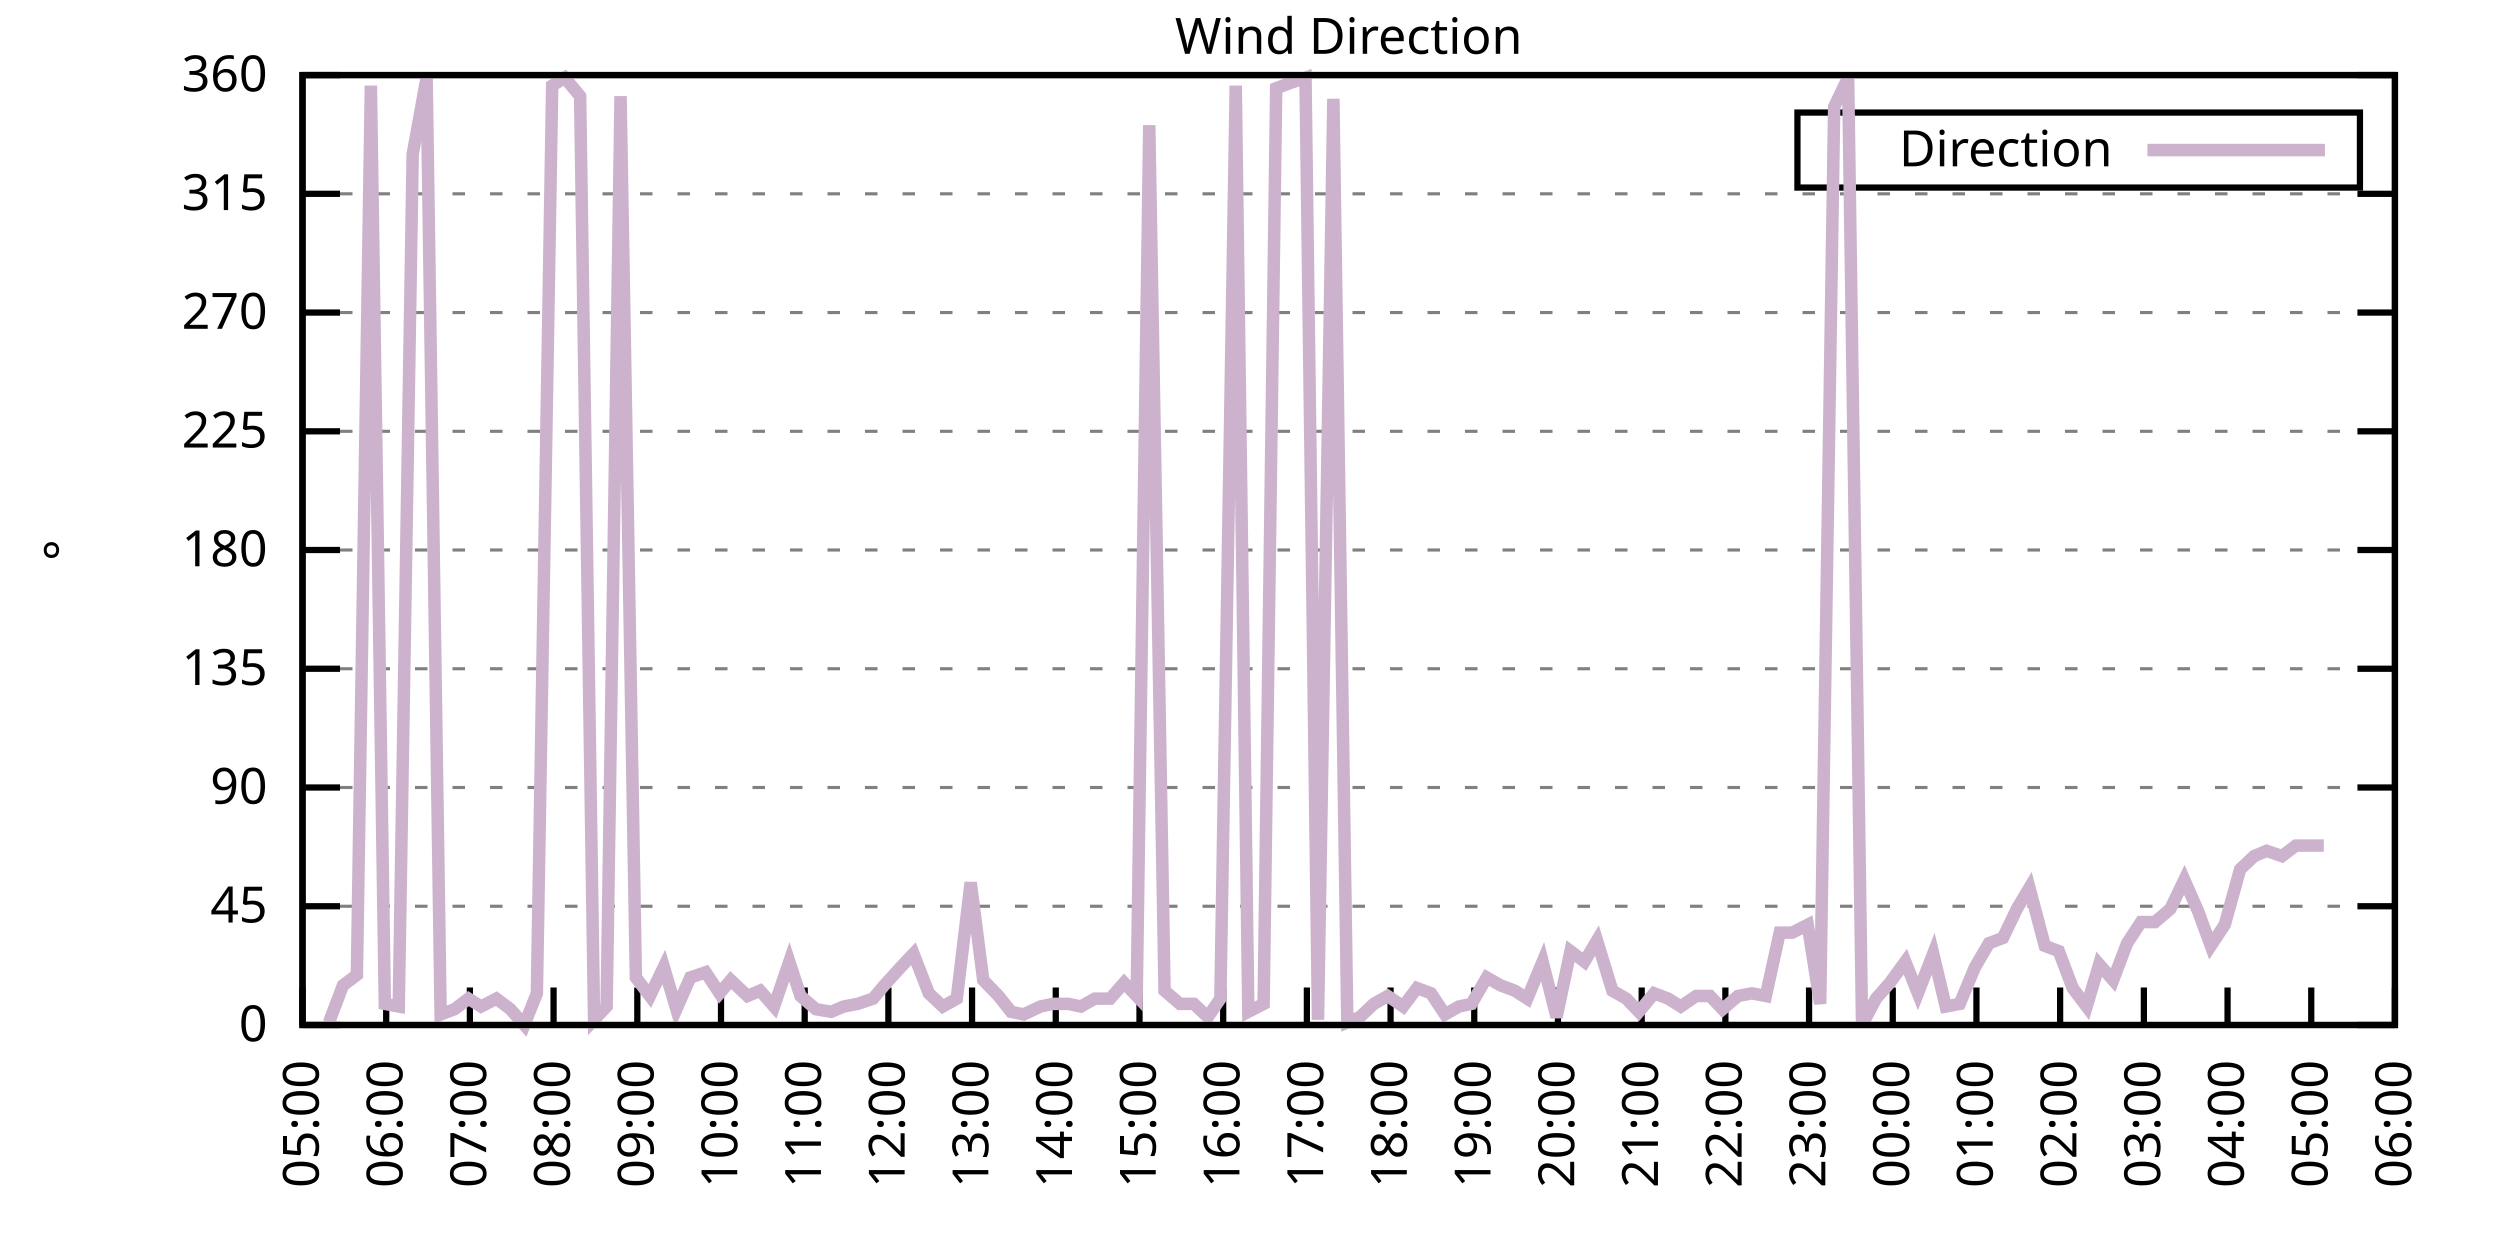
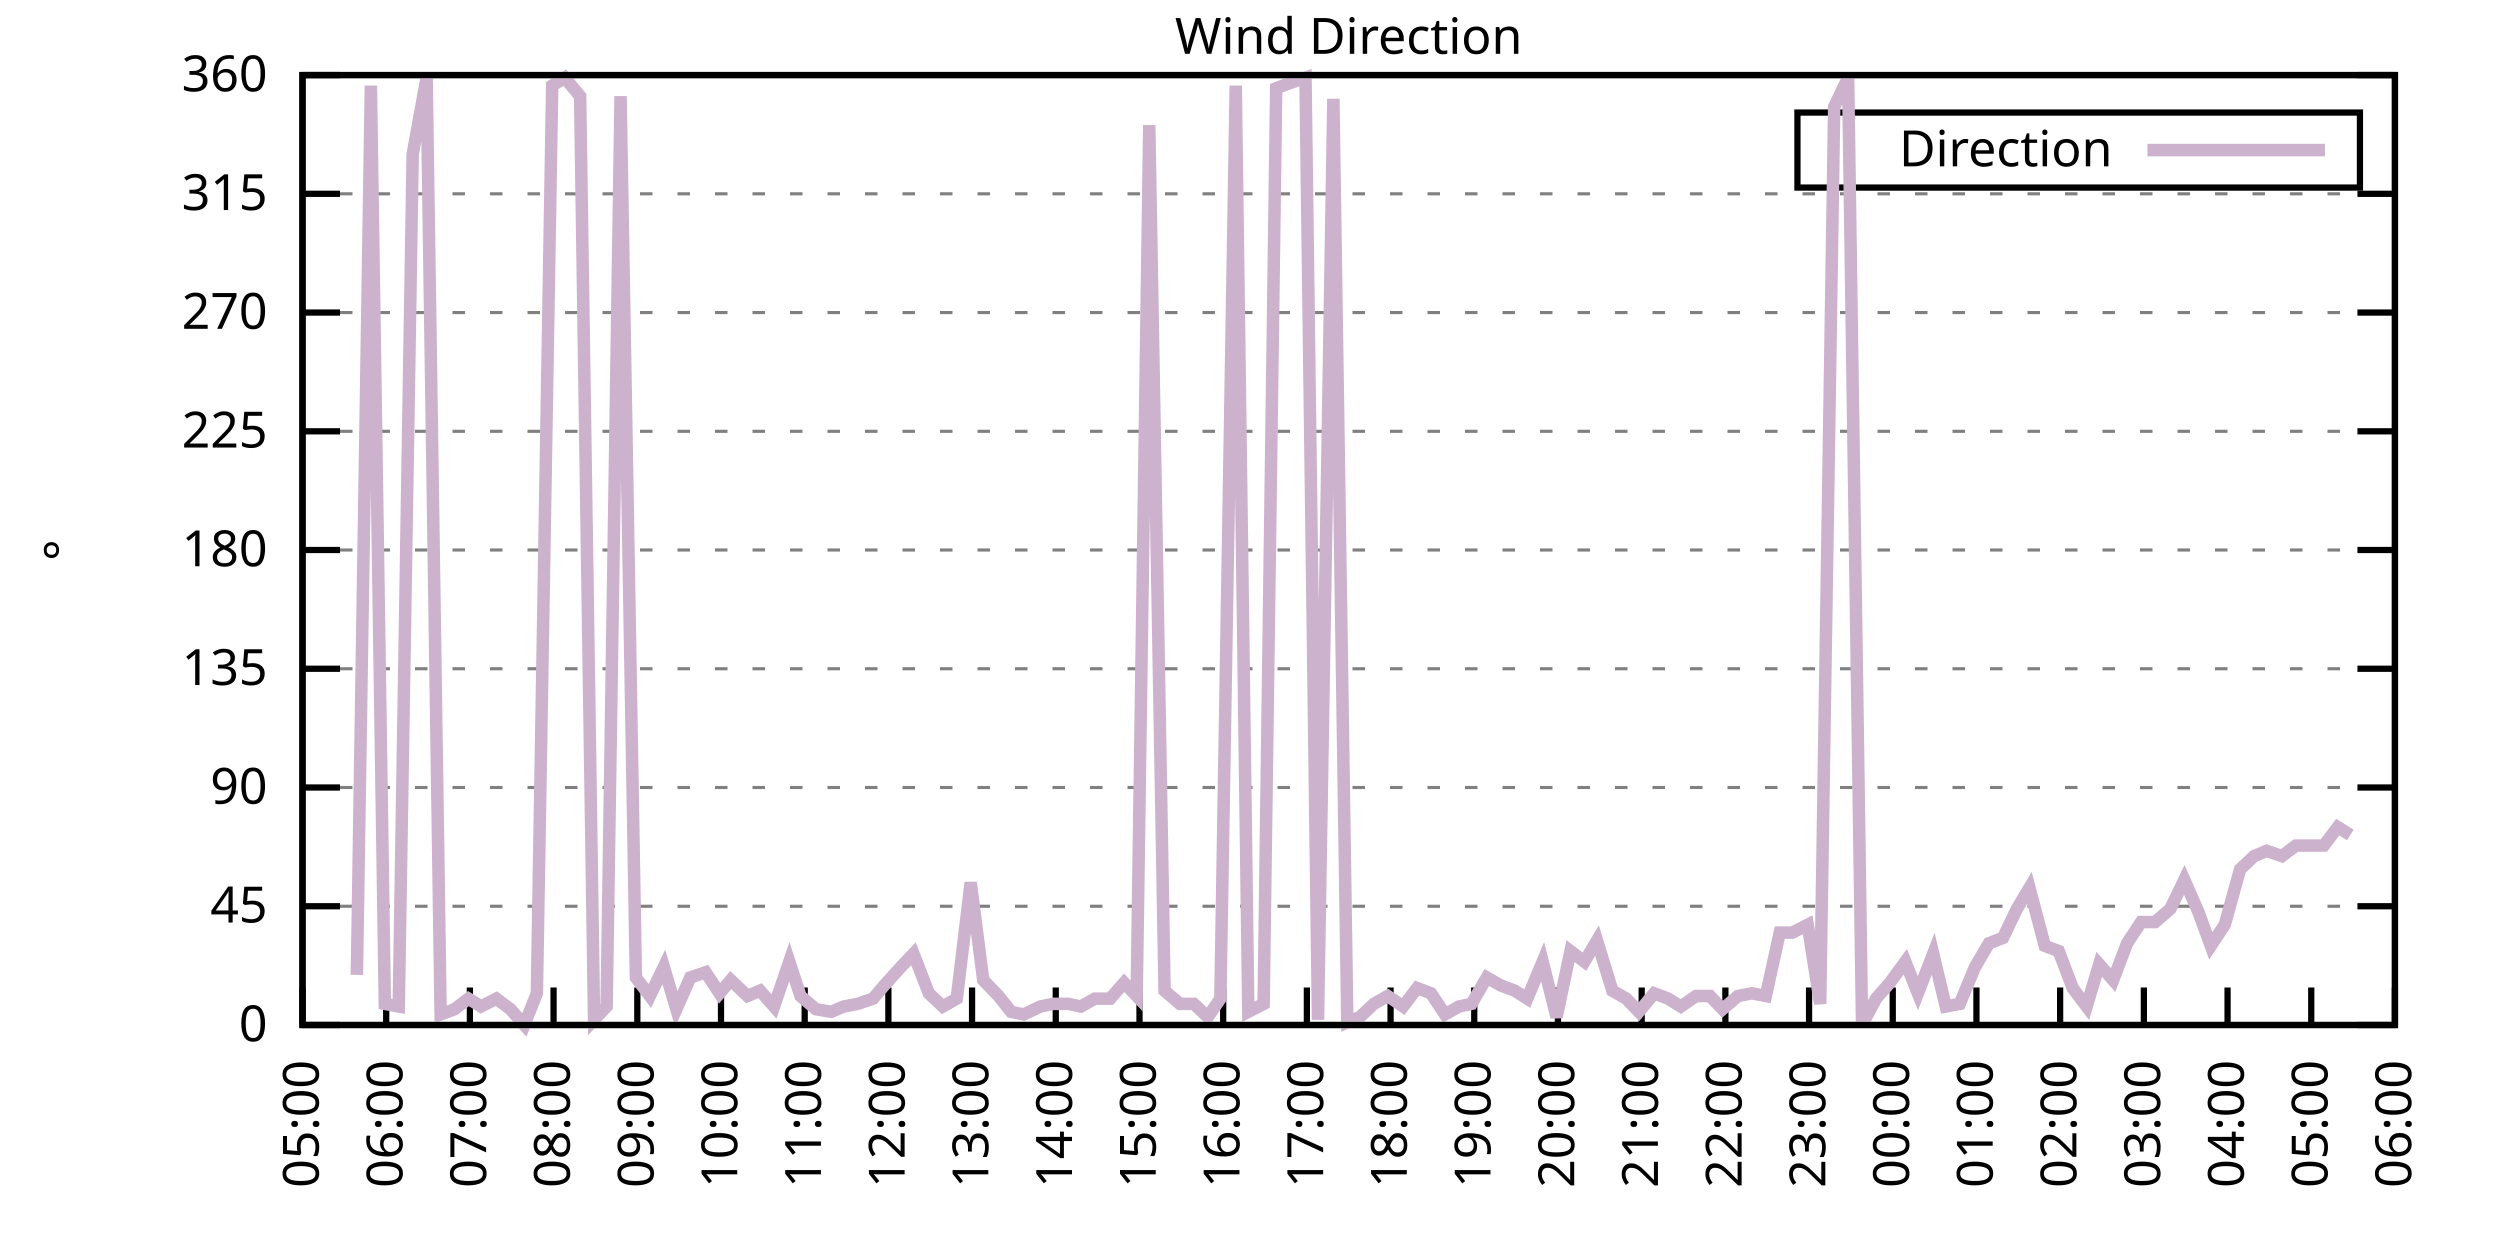
<svg xmlns="http://www.w3.org/2000/svg" xmlns:xlink="http://www.w3.org/1999/xlink" width="400" height="200" viewBox="0 0 400 200">
  <g id="gnuplot_canvas">
    <rect x="0" y="0" width="400" height="200" fill="none" />
    <defs>
      <circle id="gpDot" r="0.5" stroke-width="0.5" stroke="currentColor" />
      <path id="gpPt0" stroke-width="0.333" stroke="currentColor" d="M-1,0 h2 M0,-1 v2" />
      <path id="gpPt1" stroke-width="0.333" stroke="currentColor" d="M-1,-1 L1,1 M1,-1 L-1,1" />
      <path id="gpPt2" stroke-width="0.333" stroke="currentColor" d="M-1,0 L1,0 M0,-1 L0,1 M-1,-1 L1,1 M-1,1 L1,-1" />
      <rect id="gpPt3" stroke-width="0.333" stroke="currentColor" x="-1" y="-1" width="2" height="2" />
      <rect id="gpPt4" stroke-width="0.333" stroke="currentColor" fill="currentColor" x="-1" y="-1" width="2" height="2" />
      <circle id="gpPt5" stroke-width="0.333" stroke="currentColor" cx="0" cy="0" r="1" />
      <use xlink:href="#gpPt5" id="gpPt6" fill="currentColor" stroke="none" />
      <path id="gpPt7" stroke-width="0.333" stroke="currentColor" d="M0,-1.33 L-1.33,0.67 L1.33,0.67 z" />
      <use xlink:href="#gpPt7" id="gpPt8" fill="currentColor" stroke="none" />
      <use xlink:href="#gpPt7" id="gpPt9" stroke="currentColor" transform="rotate(180)" />
      <use xlink:href="#gpPt9" id="gpPt10" fill="currentColor" stroke="none" />
      <use xlink:href="#gpPt3" id="gpPt11" stroke="currentColor" transform="rotate(45)" />
      <use xlink:href="#gpPt11" id="gpPt12" fill="currentColor" stroke="none" />
      <path id="gpPt13" stroke-width="0.333" stroke="currentColor" d="M0,1.330 L1.265,0.411 L0.782,-1.067 L-0.782,-1.076 L-1.265,0.411 z" />
      <use xlink:href="#gpPt13" id="gpPt14" fill="currentColor" stroke="none" />
      <filter id="textbox" filterUnits="objectBoundingBox" x="0" y="0" height="1" width="1">
        <feFlood flood-color="white" flood-opacity="1" result="bgnd" />
        <feComposite in="SourceGraphic" in2="bgnd" operator="atop" />
      </filter>
      <filter id="greybox" filterUnits="objectBoundingBox" x="0" y="0" height="1" width="1">
        <feFlood flood-color="lightgrey" flood-opacity="1" result="grey" />
        <feComposite in="SourceGraphic" in2="grey" operator="atop" />
      </filter>
    </defs>
    <g fill="none" color="white" stroke="currentColor" stroke-width="1.00" stroke-linecap="butt" stroke-linejoin="miter">
</g>
    <g fill="none" color="black" stroke="currentColor" stroke-width="1.00" stroke-linecap="butt" stroke-linejoin="miter">
      <g stroke="none" shape-rendering="crispEdges">
        <polygon fill="rgb(255, 255, 255)" points="48.40,164.00 383.18,164.00 383.18,12.02 48.40,12.02 " />
      </g>
    </g>
    <g fill="none" color="black" stroke="currentColor" stroke-width="1.00" stroke-linecap="butt" stroke-linejoin="miter">
</g>
    <g fill="none" color="black" stroke="black" stroke-width="0.50" stroke-linecap="butt" stroke-linejoin="miter">
</g>
    <g fill="none" color="gray" stroke="currentColor" stroke-width="0.50" stroke-linecap="butt" stroke-linejoin="miter">
      <path stroke="gray" stroke-dasharray="2,4" class="gridline" d="M48.40,164.00 L383.19,164.00  " />
    </g>
    <g fill="none" color="gray" stroke="gray" stroke-width="1.00" stroke-linecap="butt" stroke-linejoin="miter">
</g>
    <g fill="none" color="black" stroke="currentColor" stroke-width="1.00" stroke-linecap="butt" stroke-linejoin="miter">
      <path stroke="black" d="M48.40,164.00 L54.40,164.00 M383.19,164.00 L377.19,164.00  " />
      <g transform="translate(42.80,166.60)" stroke="none" fill="black" font-family="Sans" font-size="8.00" text-anchor="end">
        <text>
          <tspan font-family="Sans"> 0</tspan>
        </text>
      </g>
    </g>
    <g fill="none" color="black" stroke="currentColor" stroke-width="1.00" stroke-linecap="butt" stroke-linejoin="miter">
</g>
    <g fill="none" color="black" stroke="black" stroke-width="0.50" stroke-linecap="butt" stroke-linejoin="miter">
</g>
    <g fill="none" color="gray" stroke="currentColor" stroke-width="0.50" stroke-linecap="butt" stroke-linejoin="miter">
      <path stroke="gray" stroke-dasharray="2,4" class="gridline" d="M48.40,145.00 L383.19,145.00  " />
    </g>
    <g fill="none" color="gray" stroke="gray" stroke-width="1.00" stroke-linecap="butt" stroke-linejoin="miter">
</g>
    <g fill="none" color="black" stroke="currentColor" stroke-width="1.00" stroke-linecap="butt" stroke-linejoin="miter">
      <path stroke="black" d="M48.40,145.00 L54.40,145.00 M383.19,145.00 L377.19,145.00  " />
      <g transform="translate(42.80,147.60)" stroke="none" fill="black" font-family="Sans" font-size="8.00" text-anchor="end">
        <text>
          <tspan font-family="Sans"> 45</tspan>
        </text>
      </g>
    </g>
    <g fill="none" color="black" stroke="currentColor" stroke-width="1.00" stroke-linecap="butt" stroke-linejoin="miter">
</g>
    <g fill="none" color="black" stroke="black" stroke-width="0.50" stroke-linecap="butt" stroke-linejoin="miter">
</g>
    <g fill="none" color="gray" stroke="currentColor" stroke-width="0.50" stroke-linecap="butt" stroke-linejoin="miter">
      <path stroke="gray" stroke-dasharray="2,4" class="gridline" d="M48.40,126.00 L383.19,126.00  " />
    </g>
    <g fill="none" color="gray" stroke="gray" stroke-width="1.00" stroke-linecap="butt" stroke-linejoin="miter">
</g>
    <g fill="none" color="black" stroke="currentColor" stroke-width="1.00" stroke-linecap="butt" stroke-linejoin="miter">
      <path stroke="black" d="M48.40,126.00 L54.40,126.00 M383.19,126.00 L377.19,126.00  " />
      <g transform="translate(42.80,128.60)" stroke="none" fill="black" font-family="Sans" font-size="8.00" text-anchor="end">
        <text>
          <tspan font-family="Sans"> 90</tspan>
        </text>
      </g>
    </g>
    <g fill="none" color="black" stroke="currentColor" stroke-width="1.00" stroke-linecap="butt" stroke-linejoin="miter">
</g>
    <g fill="none" color="black" stroke="black" stroke-width="0.50" stroke-linecap="butt" stroke-linejoin="miter">
</g>
    <g fill="none" color="gray" stroke="currentColor" stroke-width="0.50" stroke-linecap="butt" stroke-linejoin="miter">
      <path stroke="gray" stroke-dasharray="2,4" class="gridline" d="M48.40,107.00 L383.19,107.00  " />
    </g>
    <g fill="none" color="gray" stroke="gray" stroke-width="1.00" stroke-linecap="butt" stroke-linejoin="miter">
</g>
    <g fill="none" color="black" stroke="currentColor" stroke-width="1.00" stroke-linecap="butt" stroke-linejoin="miter">
      <path stroke="black" d="M48.40,107.00 L54.40,107.00 M383.19,107.00 L377.19,107.00  " />
      <g transform="translate(42.80,109.60)" stroke="none" fill="black" font-family="Sans" font-size="8.00" text-anchor="end">
        <text>
          <tspan font-family="Sans"> 135</tspan>
        </text>
      </g>
    </g>
    <g fill="none" color="black" stroke="currentColor" stroke-width="1.00" stroke-linecap="butt" stroke-linejoin="miter">
</g>
    <g fill="none" color="black" stroke="black" stroke-width="0.50" stroke-linecap="butt" stroke-linejoin="miter">
</g>
    <g fill="none" color="gray" stroke="currentColor" stroke-width="0.50" stroke-linecap="butt" stroke-linejoin="miter">
      <path stroke="gray" stroke-dasharray="2,4" class="gridline" d="M48.40,88.00 L383.19,88.00  " />
    </g>
    <g fill="none" color="gray" stroke="gray" stroke-width="1.00" stroke-linecap="butt" stroke-linejoin="miter">
</g>
    <g fill="none" color="black" stroke="currentColor" stroke-width="1.00" stroke-linecap="butt" stroke-linejoin="miter">
      <path stroke="black" d="M48.40,88.00 L54.40,88.00 M383.19,88.00 L377.19,88.00  " />
      <g transform="translate(42.80,90.60)" stroke="none" fill="black" font-family="Sans" font-size="8.00" text-anchor="end">
        <text>
          <tspan font-family="Sans"> 180</tspan>
        </text>
      </g>
    </g>
    <g fill="none" color="black" stroke="currentColor" stroke-width="1.00" stroke-linecap="butt" stroke-linejoin="miter">
</g>
    <g fill="none" color="black" stroke="black" stroke-width="0.50" stroke-linecap="butt" stroke-linejoin="miter">
</g>
    <g fill="none" color="gray" stroke="currentColor" stroke-width="0.50" stroke-linecap="butt" stroke-linejoin="miter">
      <path stroke="gray" stroke-dasharray="2,4" class="gridline" d="M48.40,69.01 L383.19,69.01  " />
    </g>
    <g fill="none" color="gray" stroke="gray" stroke-width="1.00" stroke-linecap="butt" stroke-linejoin="miter">
</g>
    <g fill="none" color="black" stroke="currentColor" stroke-width="1.00" stroke-linecap="butt" stroke-linejoin="miter">
      <path stroke="black" d="M48.40,69.01 L54.40,69.01 M383.19,69.01 L377.19,69.01  " />
      <g transform="translate(42.80,71.61)" stroke="none" fill="black" font-family="Sans" font-size="8.00" text-anchor="end">
        <text>
          <tspan font-family="Sans"> 225</tspan>
        </text>
      </g>
    </g>
    <g fill="none" color="black" stroke="currentColor" stroke-width="1.00" stroke-linecap="butt" stroke-linejoin="miter">
</g>
    <g fill="none" color="black" stroke="black" stroke-width="0.50" stroke-linecap="butt" stroke-linejoin="miter">
</g>
    <g fill="none" color="gray" stroke="currentColor" stroke-width="0.50" stroke-linecap="butt" stroke-linejoin="miter">
      <path stroke="gray" stroke-dasharray="2,4" class="gridline" d="M48.40,50.01 L383.19,50.01  " />
    </g>
    <g fill="none" color="gray" stroke="gray" stroke-width="1.00" stroke-linecap="butt" stroke-linejoin="miter">
</g>
    <g fill="none" color="black" stroke="currentColor" stroke-width="1.00" stroke-linecap="butt" stroke-linejoin="miter">
      <path stroke="black" d="M48.40,50.01 L54.40,50.01 M383.19,50.01 L377.19,50.01  " />
      <g transform="translate(42.80,52.61)" stroke="none" fill="black" font-family="Sans" font-size="8.00" text-anchor="end">
        <text>
          <tspan font-family="Sans"> 270</tspan>
        </text>
      </g>
    </g>
    <g fill="none" color="black" stroke="currentColor" stroke-width="1.00" stroke-linecap="butt" stroke-linejoin="miter">
</g>
    <g fill="none" color="black" stroke="black" stroke-width="0.50" stroke-linecap="butt" stroke-linejoin="miter">
</g>
    <g fill="none" color="gray" stroke="currentColor" stroke-width="0.50" stroke-linecap="butt" stroke-linejoin="miter">
      <path stroke="gray" stroke-dasharray="2,4" class="gridline" d="M48.40,31.01 L383.19,31.01  " />
    </g>
    <g fill="none" color="gray" stroke="gray" stroke-width="1.00" stroke-linecap="butt" stroke-linejoin="miter">
</g>
    <g fill="none" color="black" stroke="currentColor" stroke-width="1.00" stroke-linecap="butt" stroke-linejoin="miter">
      <path stroke="black" d="M48.40,31.01 L54.40,31.01 M383.19,31.01 L377.19,31.01  " />
      <g transform="translate(42.80,33.61)" stroke="none" fill="black" font-family="Sans" font-size="8.00" text-anchor="end">
        <text>
          <tspan font-family="Sans"> 315</tspan>
        </text>
      </g>
    </g>
    <g fill="none" color="black" stroke="currentColor" stroke-width="1.00" stroke-linecap="butt" stroke-linejoin="miter">
</g>
    <g fill="none" color="black" stroke="black" stroke-width="0.50" stroke-linecap="butt" stroke-linejoin="miter">
</g>
    <g fill="none" color="gray" stroke="currentColor" stroke-width="0.50" stroke-linecap="butt" stroke-linejoin="miter">
      <path stroke="gray" stroke-dasharray="2,4" class="gridline" d="M48.40,12.01 L383.19,12.01  " />
    </g>
    <g fill="none" color="gray" stroke="gray" stroke-width="1.00" stroke-linecap="butt" stroke-linejoin="miter">
</g>
    <g fill="none" color="black" stroke="currentColor" stroke-width="1.00" stroke-linecap="butt" stroke-linejoin="miter">
      <path stroke="black" d="M48.40,12.01 L54.40,12.01 M383.19,12.01 L377.19,12.01  " />
      <g transform="translate(42.80,14.61)" stroke="none" fill="black" font-family="Sans" font-size="8.00" text-anchor="end">
        <text>
          <tspan font-family="Sans"> 360</tspan>
        </text>
      </g>
    </g>
    <g fill="none" color="black" stroke="currentColor" stroke-width="1.00" stroke-linecap="butt" stroke-linejoin="miter">
      <path stroke="black" d="M48.40,164.00 L48.40,158.00  " />
      <g transform="translate(51.00,169.60) rotate(270.00)" stroke="none" fill="black" font-family="Sans" font-size="8.00" text-anchor="end">
        <text>
          <tspan font-family="Sans">05:00</tspan>
        </text>
      </g>
    </g>
    <g fill="none" color="black" stroke="currentColor" stroke-width="1.00" stroke-linecap="butt" stroke-linejoin="miter">
      <path stroke="black" d="M61.79,164.00 L61.79,158.00  " />
      <g transform="translate(64.39,169.60) rotate(270.00)" stroke="none" fill="black" font-family="Sans" font-size="8.00" text-anchor="end">
        <text>
          <tspan font-family="Sans">06:00</tspan>
        </text>
      </g>
    </g>
    <g fill="none" color="black" stroke="currentColor" stroke-width="1.00" stroke-linecap="butt" stroke-linejoin="miter">
      <path stroke="black" d="M75.18,164.00 L75.18,158.00  " />
      <g transform="translate(77.78,169.60) rotate(270.00)" stroke="none" fill="black" font-family="Sans" font-size="8.00" text-anchor="end">
        <text>
          <tspan font-family="Sans">07:00</tspan>
        </text>
      </g>
    </g>
    <g fill="none" color="black" stroke="currentColor" stroke-width="1.00" stroke-linecap="butt" stroke-linejoin="miter">
      <path stroke="black" d="M88.57,164.00 L88.57,158.00  " />
      <g transform="translate(91.17,169.60) rotate(270.00)" stroke="none" fill="black" font-family="Sans" font-size="8.00" text-anchor="end">
        <text>
          <tspan font-family="Sans">08:00</tspan>
        </text>
      </g>
    </g>
    <g fill="none" color="black" stroke="currentColor" stroke-width="1.00" stroke-linecap="butt" stroke-linejoin="miter">
      <path stroke="black" d="M101.97,164.00 L101.97,158.00  " />
      <g transform="translate(104.57,169.60) rotate(270.00)" stroke="none" fill="black" font-family="Sans" font-size="8.00" text-anchor="end">
        <text>
          <tspan font-family="Sans">09:00</tspan>
        </text>
      </g>
    </g>
    <g fill="none" color="black" stroke="currentColor" stroke-width="1.00" stroke-linecap="butt" stroke-linejoin="miter">
      <path stroke="black" d="M115.36,164.00 L115.36,158.00  " />
      <g transform="translate(117.96,169.60) rotate(270.00)" stroke="none" fill="black" font-family="Sans" font-size="8.00" text-anchor="end">
        <text>
          <tspan font-family="Sans">10:00</tspan>
        </text>
      </g>
    </g>
    <g fill="none" color="black" stroke="currentColor" stroke-width="1.00" stroke-linecap="butt" stroke-linejoin="miter">
      <path stroke="black" d="M128.75,164.00 L128.75,158.00  " />
      <g transform="translate(131.35,169.60) rotate(270.00)" stroke="none" fill="black" font-family="Sans" font-size="8.00" text-anchor="end">
        <text>
          <tspan font-family="Sans">11:00</tspan>
        </text>
      </g>
    </g>
    <g fill="none" color="black" stroke="currentColor" stroke-width="1.00" stroke-linecap="butt" stroke-linejoin="miter">
      <path stroke="black" d="M142.14,164.00 L142.14,158.00  " />
      <g transform="translate(144.74,169.60) rotate(270.00)" stroke="none" fill="black" font-family="Sans" font-size="8.00" text-anchor="end">
        <text>
          <tspan font-family="Sans">12:00</tspan>
        </text>
      </g>
    </g>
    <g fill="none" color="black" stroke="currentColor" stroke-width="1.00" stroke-linecap="butt" stroke-linejoin="miter">
      <path stroke="black" d="M155.53,164.00 L155.53,158.00  " />
      <g transform="translate(158.13,169.60) rotate(270.00)" stroke="none" fill="black" font-family="Sans" font-size="8.00" text-anchor="end">
        <text>
          <tspan font-family="Sans">13:00</tspan>
        </text>
      </g>
    </g>
    <g fill="none" color="black" stroke="currentColor" stroke-width="1.00" stroke-linecap="butt" stroke-linejoin="miter">
      <path stroke="black" d="M168.92,164.00 L168.92,158.00  " />
      <g transform="translate(171.52,169.60) rotate(270.00)" stroke="none" fill="black" font-family="Sans" font-size="8.00" text-anchor="end">
        <text>
          <tspan font-family="Sans">14:00</tspan>
        </text>
      </g>
    </g>
    <g fill="none" color="black" stroke="currentColor" stroke-width="1.00" stroke-linecap="butt" stroke-linejoin="miter">
      <path stroke="black" d="M182.32,164.00 L182.32,158.00  " />
      <g transform="translate(184.92,169.60) rotate(270.00)" stroke="none" fill="black" font-family="Sans" font-size="8.00" text-anchor="end">
        <text>
          <tspan font-family="Sans">15:00</tspan>
        </text>
      </g>
    </g>
    <g fill="none" color="black" stroke="currentColor" stroke-width="1.00" stroke-linecap="butt" stroke-linejoin="miter">
      <path stroke="black" d="M195.71,164.00 L195.71,158.00  " />
      <g transform="translate(198.31,169.60) rotate(270.00)" stroke="none" fill="black" font-family="Sans" font-size="8.00" text-anchor="end">
        <text>
          <tspan font-family="Sans">16:00</tspan>
        </text>
      </g>
    </g>
    <g fill="none" color="black" stroke="currentColor" stroke-width="1.00" stroke-linecap="butt" stroke-linejoin="miter">
      <path stroke="black" d="M209.10,164.00 L209.10,158.00  " />
      <g transform="translate(211.70,169.60) rotate(270.00)" stroke="none" fill="black" font-family="Sans" font-size="8.00" text-anchor="end">
        <text>
          <tspan font-family="Sans">17:00</tspan>
        </text>
      </g>
    </g>
    <g fill="none" color="black" stroke="currentColor" stroke-width="1.00" stroke-linecap="butt" stroke-linejoin="miter">
      <path stroke="black" d="M222.49,164.00 L222.49,158.00  " />
      <g transform="translate(225.09,169.60) rotate(270.00)" stroke="none" fill="black" font-family="Sans" font-size="8.00" text-anchor="end">
        <text>
          <tspan font-family="Sans">18:00</tspan>
        </text>
      </g>
    </g>
    <g fill="none" color="black" stroke="currentColor" stroke-width="1.00" stroke-linecap="butt" stroke-linejoin="miter">
      <path stroke="black" d="M235.88,164.00 L235.88,158.00  " />
      <g transform="translate(238.48,169.60) rotate(270.00)" stroke="none" fill="black" font-family="Sans" font-size="8.00" text-anchor="end">
        <text>
          <tspan font-family="Sans">19:00</tspan>
        </text>
      </g>
    </g>
    <g fill="none" color="black" stroke="currentColor" stroke-width="1.00" stroke-linecap="butt" stroke-linejoin="miter">
      <path stroke="black" d="M249.27,164.00 L249.27,158.00  " />
      <g transform="translate(251.87,169.60) rotate(270.00)" stroke="none" fill="black" font-family="Sans" font-size="8.00" text-anchor="end">
        <text>
          <tspan font-family="Sans">20:00</tspan>
        </text>
      </g>
    </g>
    <g fill="none" color="black" stroke="currentColor" stroke-width="1.00" stroke-linecap="butt" stroke-linejoin="miter">
      <path stroke="black" d="M262.67,164.00 L262.67,158.00  " />
      <g transform="translate(265.27,169.60) rotate(270.00)" stroke="none" fill="black" font-family="Sans" font-size="8.00" text-anchor="end">
        <text>
          <tspan font-family="Sans">21:00</tspan>
        </text>
      </g>
    </g>
    <g fill="none" color="black" stroke="currentColor" stroke-width="1.00" stroke-linecap="butt" stroke-linejoin="miter">
      <path stroke="black" d="M276.06,164.00 L276.06,158.00  " />
      <g transform="translate(278.66,169.60) rotate(270.00)" stroke="none" fill="black" font-family="Sans" font-size="8.00" text-anchor="end">
        <text>
          <tspan font-family="Sans">22:00</tspan>
        </text>
      </g>
    </g>
    <g fill="none" color="black" stroke="currentColor" stroke-width="1.00" stroke-linecap="butt" stroke-linejoin="miter">
      <path stroke="black" d="M289.45,164.00 L289.45,158.00  " />
      <g transform="translate(292.05,169.60) rotate(270.00)" stroke="none" fill="black" font-family="Sans" font-size="8.00" text-anchor="end">
        <text>
          <tspan font-family="Sans">23:00</tspan>
        </text>
      </g>
    </g>
    <g fill="none" color="black" stroke="currentColor" stroke-width="1.00" stroke-linecap="butt" stroke-linejoin="miter">
      <path stroke="black" d="M302.84,164.00 L302.84,158.00  " />
      <g transform="translate(305.44,169.60) rotate(270.00)" stroke="none" fill="black" font-family="Sans" font-size="8.00" text-anchor="end">
        <text>
          <tspan font-family="Sans">00:00</tspan>
        </text>
      </g>
    </g>
    <g fill="none" color="black" stroke="currentColor" stroke-width="1.00" stroke-linecap="butt" stroke-linejoin="miter">
      <path stroke="black" d="M316.23,164.00 L316.23,158.00  " />
      <g transform="translate(318.83,169.60) rotate(270.00)" stroke="none" fill="black" font-family="Sans" font-size="8.00" text-anchor="end">
        <text>
          <tspan font-family="Sans">01:00</tspan>
        </text>
      </g>
    </g>
    <g fill="none" color="black" stroke="currentColor" stroke-width="1.00" stroke-linecap="butt" stroke-linejoin="miter">
      <path stroke="black" d="M329.62,164.00 L329.62,158.00  " />
      <g transform="translate(332.22,169.60) rotate(270.00)" stroke="none" fill="black" font-family="Sans" font-size="8.00" text-anchor="end">
        <text>
          <tspan font-family="Sans">02:00</tspan>
        </text>
      </g>
    </g>
    <g fill="none" color="black" stroke="currentColor" stroke-width="1.00" stroke-linecap="butt" stroke-linejoin="miter">
      <path stroke="black" d="M343.02,164.00 L343.02,158.00  " />
      <g transform="translate(345.62,169.60) rotate(270.00)" stroke="none" fill="black" font-family="Sans" font-size="8.00" text-anchor="end">
        <text>
          <tspan font-family="Sans">03:00</tspan>
        </text>
      </g>
    </g>
    <g fill="none" color="black" stroke="currentColor" stroke-width="1.00" stroke-linecap="butt" stroke-linejoin="miter">
      <path stroke="black" d="M356.41,164.00 L356.41,158.00  " />
      <g transform="translate(359.01,169.60) rotate(270.00)" stroke="none" fill="black" font-family="Sans" font-size="8.00" text-anchor="end">
        <text>
          <tspan font-family="Sans">04:00</tspan>
        </text>
      </g>
    </g>
    <g fill="none" color="black" stroke="currentColor" stroke-width="1.00" stroke-linecap="butt" stroke-linejoin="miter">
      <path stroke="black" d="M369.80,164.00 L369.80,158.00  " />
      <g transform="translate(372.40,169.60) rotate(270.00)" stroke="none" fill="black" font-family="Sans" font-size="8.00" text-anchor="end">
        <text>
          <tspan font-family="Sans">05:00</tspan>
        </text>
      </g>
    </g>
    <g fill="none" color="black" stroke="currentColor" stroke-width="1.00" stroke-linecap="butt" stroke-linejoin="miter">
      <path stroke="black" d="M383.19,164.00 L383.19,158.00  " />
      <g transform="translate(385.79,169.60) rotate(270.00)" stroke="none" fill="black" font-family="Sans" font-size="8.00" text-anchor="end">
        <text>
          <tspan font-family="Sans">06:00</tspan>
        </text>
      </g>
    </g>
    <g fill="none" color="black" stroke="currentColor" stroke-width="1.00" stroke-linecap="butt" stroke-linejoin="miter">
</g>
    <g fill="none" color="black" stroke="currentColor" stroke-width="1.00" stroke-linecap="butt" stroke-linejoin="miter">
      <path stroke="black" d="M48.40,12.01 L48.40,164.00 L383.19,164.00 L383.19,12.01 L48.40,12.01 Z  " />
    </g>
    <g fill="none" color="black" stroke="currentColor" stroke-width="1.00" stroke-linecap="butt" stroke-linejoin="miter">
</g>
    <g fill="none" color="black" stroke="currentColor" stroke-width="1.00" stroke-linecap="butt" stroke-linejoin="miter">
      <path stroke="black" d="M287.59,30.01 L287.59,18.01 L377.59,18.01 L377.59,30.01 L287.59,30.01 Z  " />
    </g>
    <g id="Wind_direction_plot_1">
      <g fill="none" color="white" stroke="black" stroke-width="2.00" stroke-linecap="butt" stroke-linejoin="miter">
</g>
      <g fill="none" color="black" stroke="currentColor" stroke-width="2.00" stroke-linecap="butt" stroke-linejoin="miter">
        <g transform="translate(337.99,26.61)" stroke="none" fill="black" font-family="Sans" font-size="8.00" text-anchor="end">
          <text>
            <tspan font-family="Sans">Direction</tspan>
          </text>
        </g>
      </g>
      <g fill="none" color="black" stroke="currentColor" stroke-width="2.00" stroke-linecap="butt" stroke-linejoin="miter">
-         <path stroke="rgb(204, 178, 204)" d="M343.59,24.01 L371.99,24.01 M52.64,163.58 L54.87,157.67 L57.10,155.98 L59.34,13.70 L61.57,160.62 L63.80,161.04   L66.03,24.68 L68.26,12.43 L70.50,162.31 L72.73,161.47 L74.96,159.78 L76.97,161.04 L79.42,159.78 L81.66,161.47   L83.89,164.00 L85.90,158.93 L88.35,13.70 L90.36,12.43 L92.82,15.39 L95.05,163.16 L97.06,161.04 L99.29,15.39   L101.74,156.40 L103.98,159.36 L106.21,154.71 L108.22,161.47 L110.45,156.40 L112.90,155.56 L115.13,158.93 L116.92,156.82   L119.60,159.36 L121.61,158.51 L123.84,161.04 L126.29,153.87 L128.08,159.36 L130.54,161.47 L132.99,161.89 L135.00,161.04   L137.23,160.62 L139.69,159.78 L141.47,157.67 L144.15,154.71 L146.16,152.60 L148.61,158.93 L150.85,161.04 L153.08,159.78   L155.31,141.20 L157.32,156.82 L159.77,159.36 L161.78,161.89 L163.79,162.31 L166.47,161.04 L168.48,160.62 L170.93,160.62   L172.94,161.04 L175.17,159.78 L177.63,159.78 L179.86,157.24 L181.87,159.36 L183.88,20.03 L186.33,158.51 L188.79,160.62   L191.02,160.62 L193.25,162.73 L195.26,159.78 L197.72,13.70 L199.73,161.89 L202.18,160.62 L204.19,14.12 L206.42,13.28   L208.88,12.43 L210.88,163.16 L213.34,15.81 L215.57,163.58 L217.58,162.73 L219.81,160.62 L222.04,159.36 L224.50,161.04   L226.73,158.09 L228.96,158.93 L231.20,162.31 L233.43,161.04 L235.44,160.62 L237.89,156.40 L240.12,157.67 L242.36,158.51   L244.36,159.78 L246.82,153.87 L249.05,162.73 L251.28,152.18 L253.51,153.87 L255.52,150.49 L257.98,158.51 L260.21,159.78   L262.22,161.89 L264.67,158.93 L266.91,159.78 L268.92,161.04 L271.37,159.36 L273.60,159.36 L275.61,161.47 L278.07,159.36   L280.30,158.93 L282.53,159.36 L284.76,149.22 L286.77,149.22 L289.23,147.96 L291.23,160.62 L293.47,17.08 L295.70,12.43   L297.93,164.00 L300.16,159.78 L302.39,157.24 L304.85,153.87 L306.86,158.93 L309.31,152.60 L311.32,161.04 L313.55,160.62   L316.01,154.71 L318.24,150.91 L320.47,150.07 L322.70,145.42 L324.71,142.05 L327.17,151.33 L329.40,152.18 L331.63,158.09   L333.86,161.04 L335.87,154.29 L338.10,156.82 L340.34,150.91 L342.57,147.53 L344.80,147.53 L347.26,145.42 L349.49,140.78   L351.72,145.85 L353.73,151.33 L355.96,147.96 L358.42,139.09 L360.65,136.98 L362.66,136.14 L365.11,136.98 L367.34,135.29   L371.81,135.29  " />
+         <path stroke="rgb(204, 178, 204)" d="M343.59,24.01 L371.99,24.01 M57.10,155.98 L59.34,13.70 L61.57,160.62 L63.80,161.04 L66.03,24.68 L68.26,12.43   L70.50,162.31 L72.73,161.47 L74.96,159.78 L76.97,161.04 L79.42,159.78 L81.66,161.47 L83.89,164.00 L85.90,158.93   L88.35,13.70 L90.36,12.43 L92.82,15.39 L95.05,163.16 L97.06,161.04 L99.29,15.39 L101.74,156.40 L103.98,159.36   L106.21,154.71 L108.22,161.47 L110.45,156.40 L112.90,155.56 L115.13,158.93 L116.92,156.82 L119.60,159.36 L121.61,158.51   L123.84,161.04 L126.29,153.87 L128.08,159.36 L130.54,161.47 L132.99,161.89 L135.00,161.04 L137.23,160.62 L139.69,159.78   L141.47,157.67 L144.15,154.71 L146.16,152.60 L148.61,158.93 L150.85,161.04 L153.08,159.78 L155.31,141.20 L157.32,156.82   L159.77,159.36 L161.78,161.89 L163.79,162.31 L166.47,161.04 L168.48,160.62 L170.93,160.62 L172.94,161.04 L175.17,159.78   L177.63,159.78 L179.86,157.24 L181.87,159.36 L183.88,20.03 L186.33,158.51 L188.79,160.62 L191.02,160.62 L193.25,162.73   L195.26,159.78 L197.72,13.70 L199.73,161.89 L202.18,160.62 L204.19,14.12 L206.42,13.28 L208.88,12.43 L210.88,163.16   L213.34,15.81 L215.57,163.58 L217.58,162.73 L219.81,160.62 L222.04,159.36 L224.50,161.04 L226.73,158.09 L228.96,158.93   L231.20,162.31 L233.43,161.04 L235.44,160.62 L237.89,156.40 L240.12,157.67 L242.36,158.51 L244.36,159.78 L246.82,153.87   L249.05,162.73 L251.28,152.18 L253.51,153.87 L255.52,150.49 L257.98,158.51 L260.21,159.78 L262.22,161.89 L264.67,158.93   L266.91,159.78 L268.92,161.04 L271.37,159.36 L273.60,159.36 L275.61,161.47 L278.07,159.36 L280.30,158.93 L282.53,159.36   L284.76,149.22 L286.77,149.22 L289.23,147.96 L291.23,160.62 L293.47,17.08 L295.70,12.43 L297.93,164.00 L300.16,159.78   L302.39,157.24 L304.85,153.87 L306.86,158.93 L309.31,152.60 L311.32,161.04 L313.55,160.62 L316.01,154.71 L318.24,150.91   L320.47,150.07 L322.70,145.42 L324.71,142.05 L327.17,151.33 L329.40,152.18 L331.63,158.09 L333.86,161.04 L335.87,154.29   L338.10,156.82 L340.34,150.91 L342.57,147.53 L344.80,147.53 L347.26,145.42 L349.49,140.78 L351.72,145.85 L353.73,151.33   L355.96,147.96 L358.42,139.09 L360.65,136.98 L362.66,136.14 L365.11,136.98 L367.34,135.29 L371.81,135.29 L374.04,132.34   L376.05,133.60  " />
      </g>
    </g>
    <g fill="none" color="black" stroke="currentColor" stroke-width="2.00" stroke-linecap="butt" stroke-linejoin="miter">
</g>
    <g fill="none" color="black" stroke="black" stroke-width="1.00" stroke-linecap="butt" stroke-linejoin="miter">
</g>
    <g fill="none" color="black" stroke="currentColor" stroke-width="1.00" stroke-linecap="butt" stroke-linejoin="miter">
      <path stroke="black" d="M48.40,12.01 L48.40,164.00 L383.19,164.00 L383.19,12.01 L48.40,12.01 Z  " />
      <g transform="translate(12.80,88.01) rotate(270.00)" stroke="none" fill="black" font-family="Sans" font-size="8.00" text-anchor="middle">
        <text>
          <tspan font-family="Sans">°</tspan>
        </text>
      </g>
    </g>
    <g fill="none" color="black" stroke="currentColor" stroke-width="1.00" stroke-linecap="butt" stroke-linejoin="miter">
</g>
    <g fill="none" color="black" stroke="currentColor" stroke-width="1.00" stroke-linecap="butt" stroke-linejoin="miter">
      <g transform="translate(215.79,8.61)" stroke="none" fill="black" font-family="Sans" font-size="8.00" text-anchor="middle">
        <text>
          <tspan font-family="Sans">Wind Direction</tspan>
        </text>
      </g>
    </g>
    <g fill="none" color="black" stroke="currentColor" stroke-width="1.00" stroke-linecap="butt" stroke-linejoin="miter">
</g>
  </g>
</svg>
